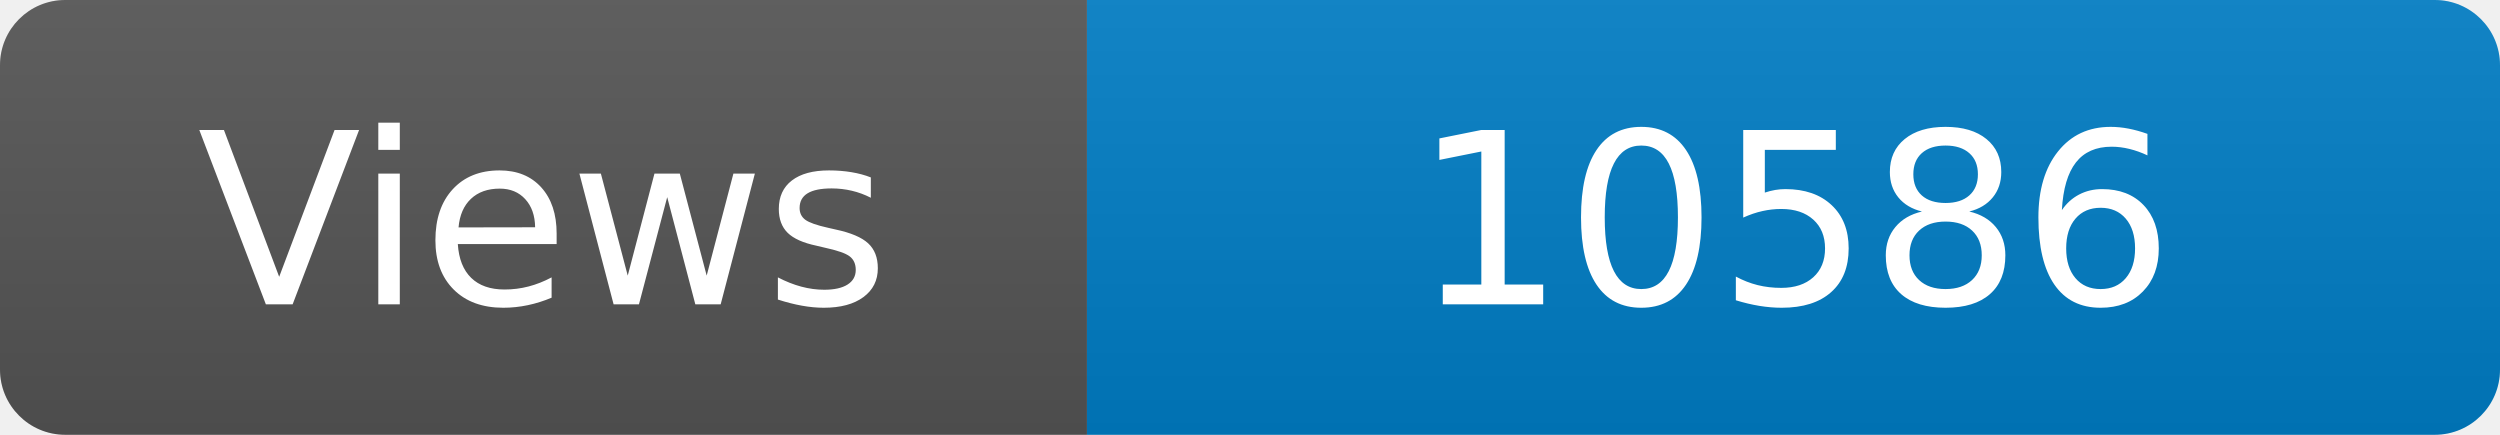
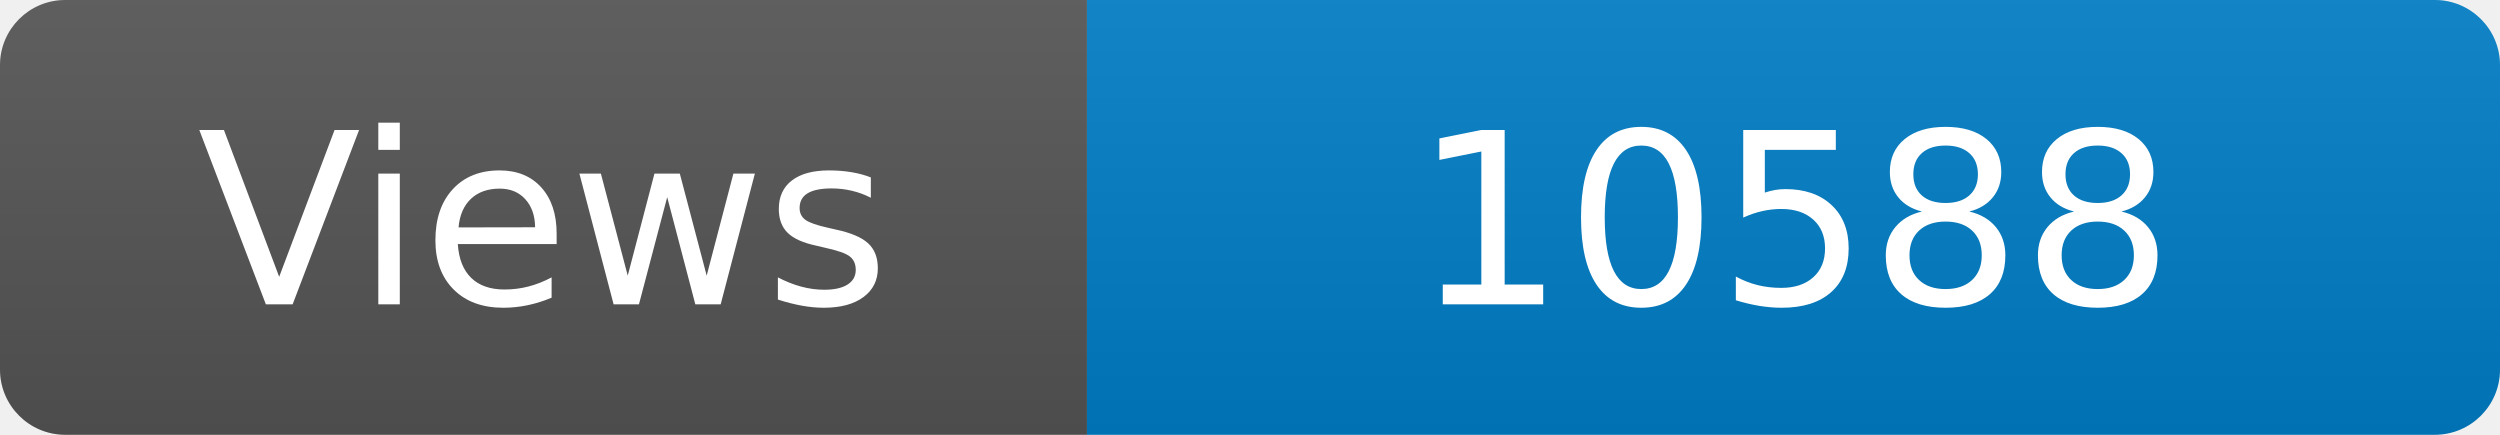
<svg xmlns="http://www.w3.org/2000/svg" width="115" height="20" role="img" aria-label="Maintained?: yes">
  <linearGradient id="s" x2="0" y2="100%">
    <stop offset="0" stop-color="#bbb" stop-opacity=".1" />
    <stop offset="1" stop-opacity=".1" />
  </linearGradient>
  <clipPath id="r">
    <rect width="115" height="20" rx="3" fill="#fff" />
  </clipPath>
  <g clip-path="url(#r)">
    <rect width="50" height="20" fill="#555" />
    <rect x="50" width="160" height="20" fill="#007ec6" />
    <rect width="115" height="20" fill="url(#s)" />
  </g>
  <g fill="#fff" text-anchor="middle" font-family="Verdana,Geneva,DejaVu Sans,sans-serif" font-size="110">
    <text x="250" y="140" transform="scale(.1)" fill="#fff">Views</text>
-     <text x="825" y="140" transform="scale(.1)" fill="#fff">10586</text>
+     <text x="825" y="140" transform="scale(.1)" fill="#fff">10588</text>
  </g>
</svg>
